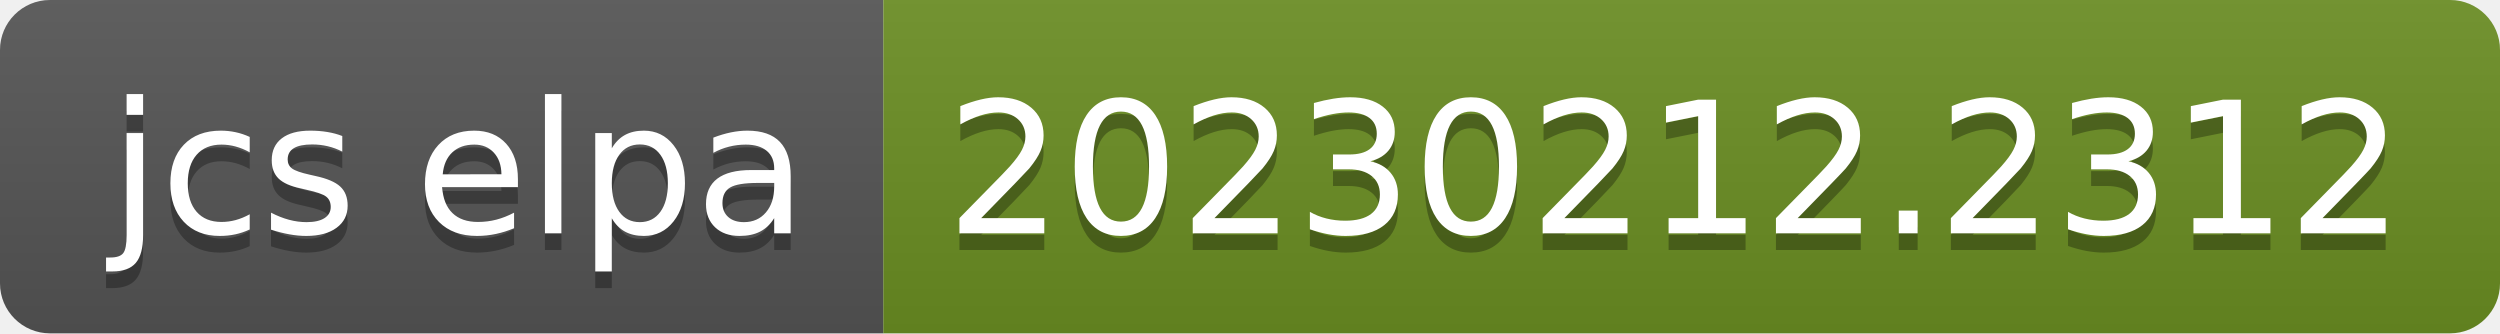
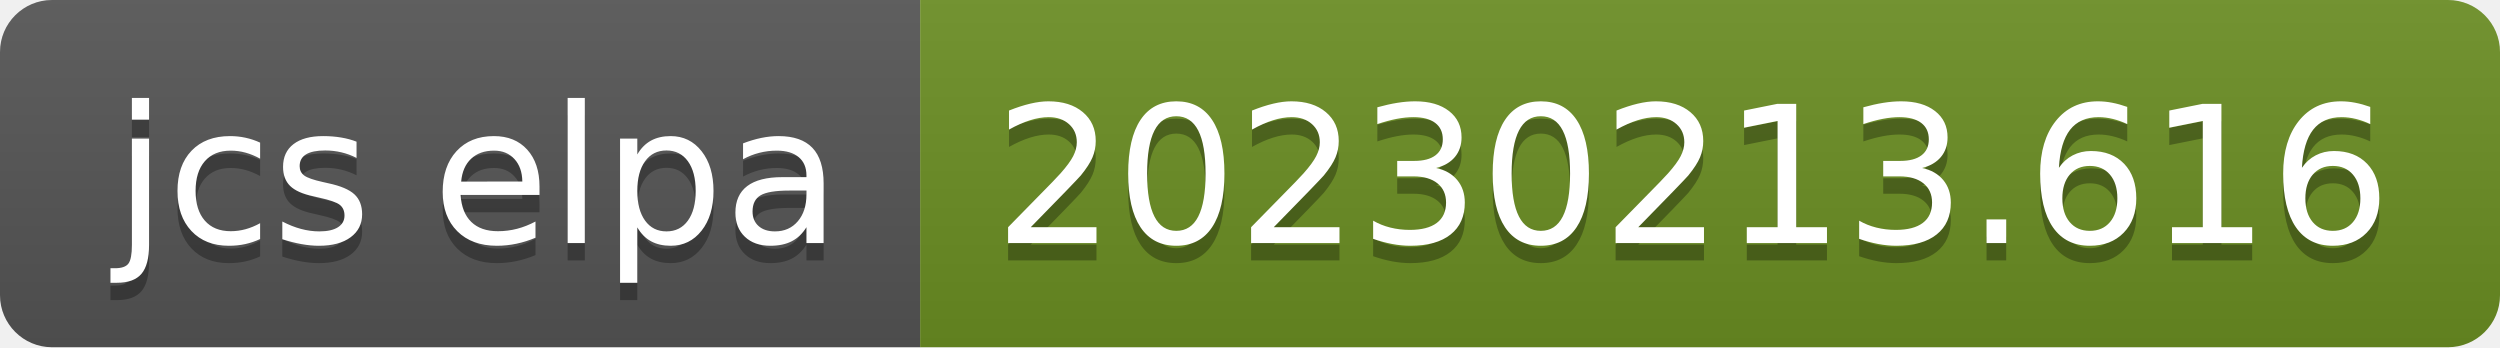
- <svg xmlns="http://www.w3.org/2000/svg" width="150" height="20" role="img" aria-label="jcs elpa: 20230212.2312">
+ <svg xmlns="http://www.w3.org/2000/svg" width="144" height="20" role="img" aria-label="jcs elpa: 20230213.616">
  <linearGradient id="s" x2="0" y2="100%">
    <stop offset="0" stop-color="#bbb" stop-opacity=".1" />
    <stop offset="1" stop-opacity=".1" />
  </linearGradient>
  <clipPath id="r">
-     <rect width="150" height="20" rx="3" fill="#fff" />
+     <rect width="144" height="20" rx="3" fill="#fff" />
  </clipPath>
  <g clip-path="url(#r)">
    <rect width="53" height="20" fill="#555" />
-     <rect x="53" width="97" height="20" fill="#6b8e23" />
-     <rect width="150" height="20" fill="url(#s)" />
+     <rect x="53" width="91" height="20" fill="#6b8e23" />
+     <rect width="144" height="20" fill="url(#s)" />
  </g>
  <g fill="#fff" text-anchor="middle" font-family="Verdana,Geneva,DejaVu Sans,sans-serif" text-rendering="geometricPrecision" font-size="110">
    <text aria-hidden="true" x="275" y="150" fill="#010101" fill-opacity=".3" transform="scale(.1)" textLength="430">jcs elpa</text>
    <text x="275" y="140" transform="scale(.1)" fill="#fff" textLength="430">jcs elpa</text>
-     <text aria-hidden="true" x="1005" y="150" fill="#010101" fill-opacity=".3" transform="scale(.1)" textLength="870">20230212.2312</text>
-     <text x="1005" y="140" transform="scale(.1)" fill="#fff" textLength="870">20230212.2312</text>
+     <text aria-hidden="true" x="975" y="150" fill="#010101" fill-opacity=".3" transform="scale(.1)" textLength="810">20230213.616</text>
+     <text x="975" y="140" transform="scale(.1)" fill="#fff" textLength="810">20230213.616</text>
  </g>
</svg>
